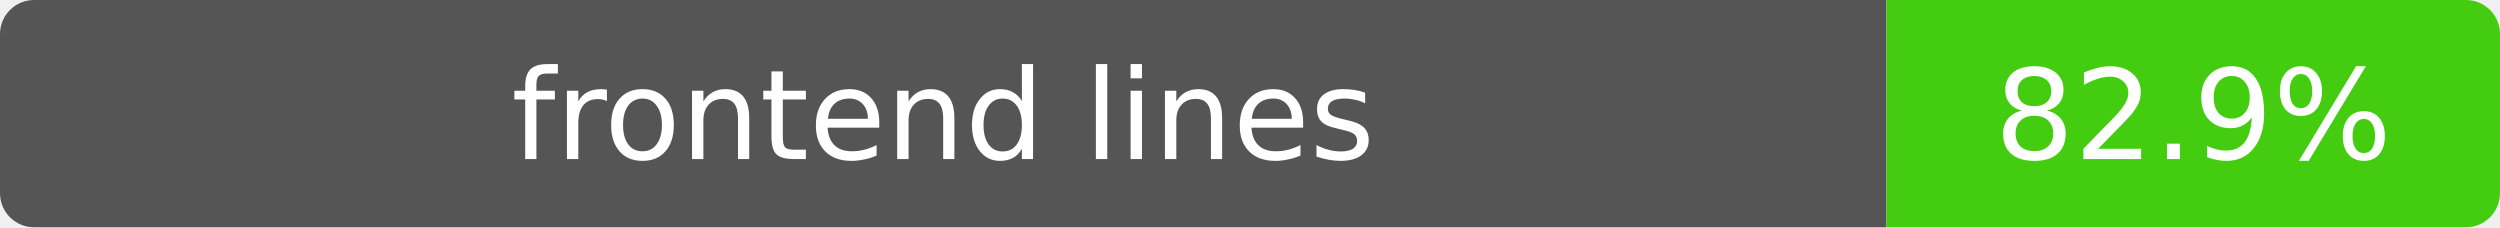
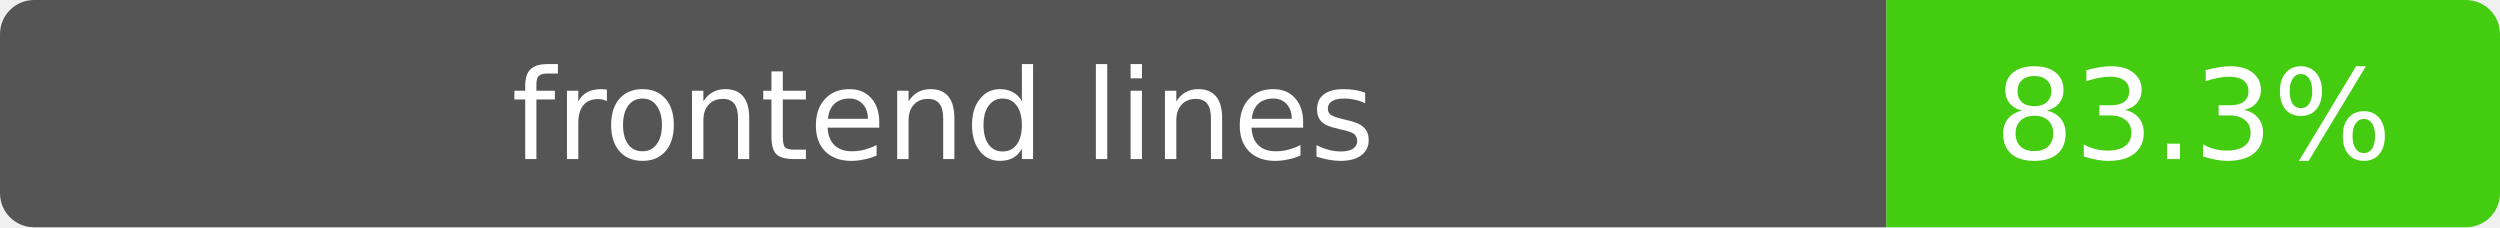
- <svg xmlns="http://www.w3.org/2000/svg" width="220" height="20" role="img" aria-label="frontend lines: 82.9%">
+ <svg xmlns="http://www.w3.org/2000/svg" width="220" height="20" role="img" aria-label="frontend lines: 83.3%">
  <clipPath id="clip">
    <rect width="220" height="20" rx="3" />
  </clipPath>
  <g clip-path="url(#clip)">
    <path fill="#555" d="M0 0h166v20H0z" />
    <path fill="#4c1" d="M166 0h54v20h-54z" />
  </g>
  <g fill="#fff" text-anchor="middle" font-family="Verdana,DejaVu Sans,sans-serif" font-size="11">
    <text x="83" y="14">frontend lines</text>
-     <text x="193" y="14">82.9%</text>
+     <text x="193" y="14">83.3%</text>
  </g>
</svg>
